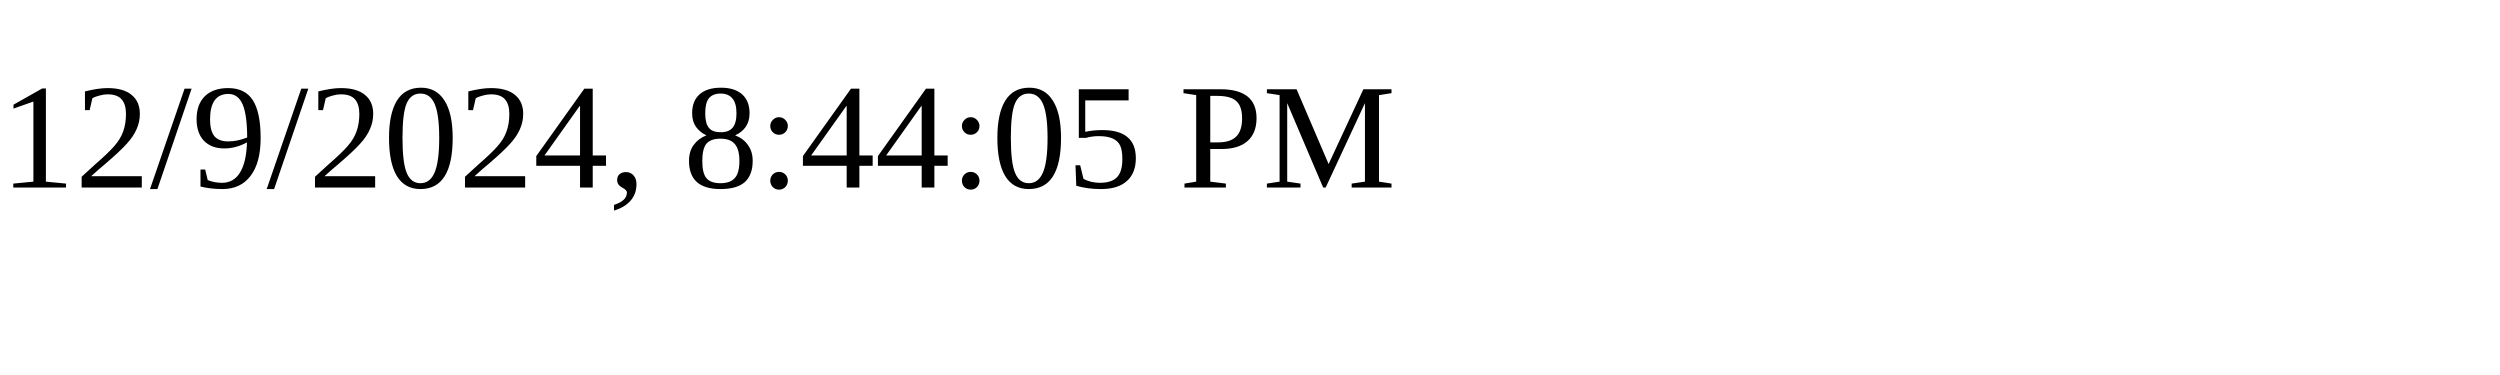
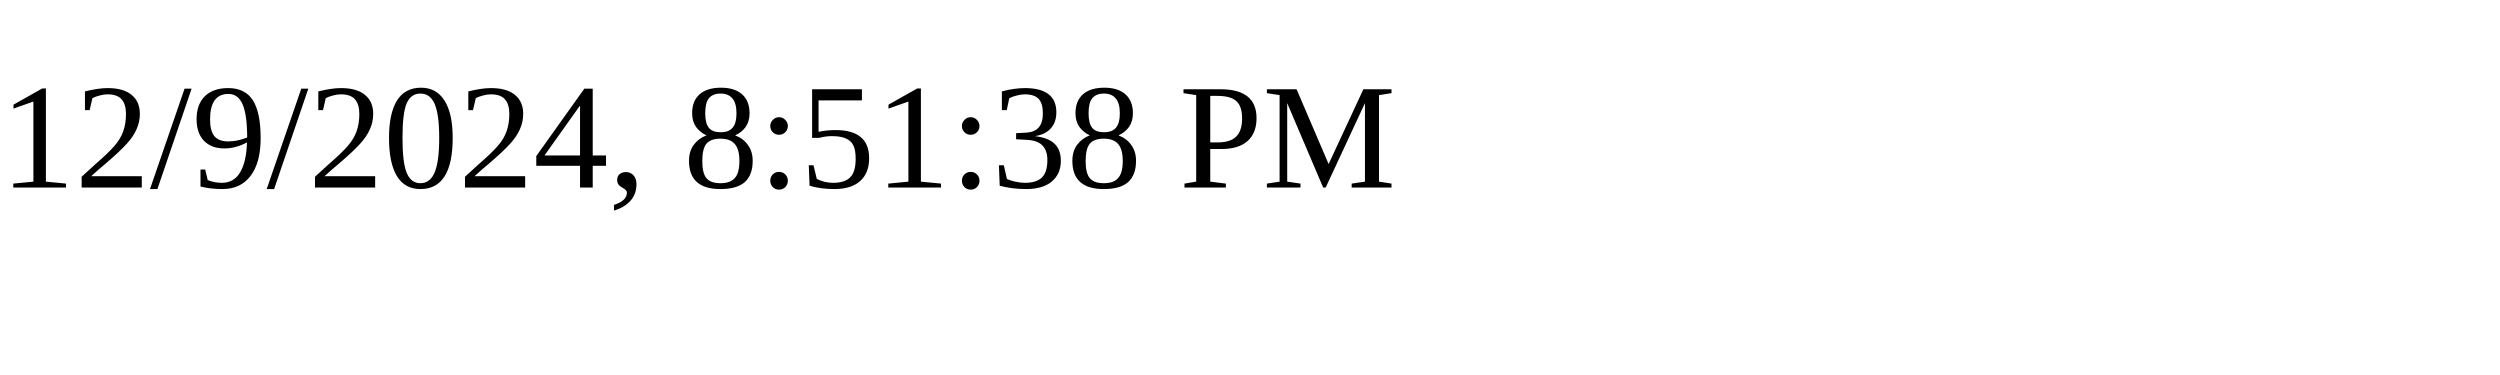
<svg xmlns="http://www.w3.org/2000/svg" height="30" width="200">
-   <text x="0" y="15">12/9/2024, 8:44:05 PM</text>
+   <text x="0" y="15">12/9/2024, 8:51:38 PM</text>
</svg>
